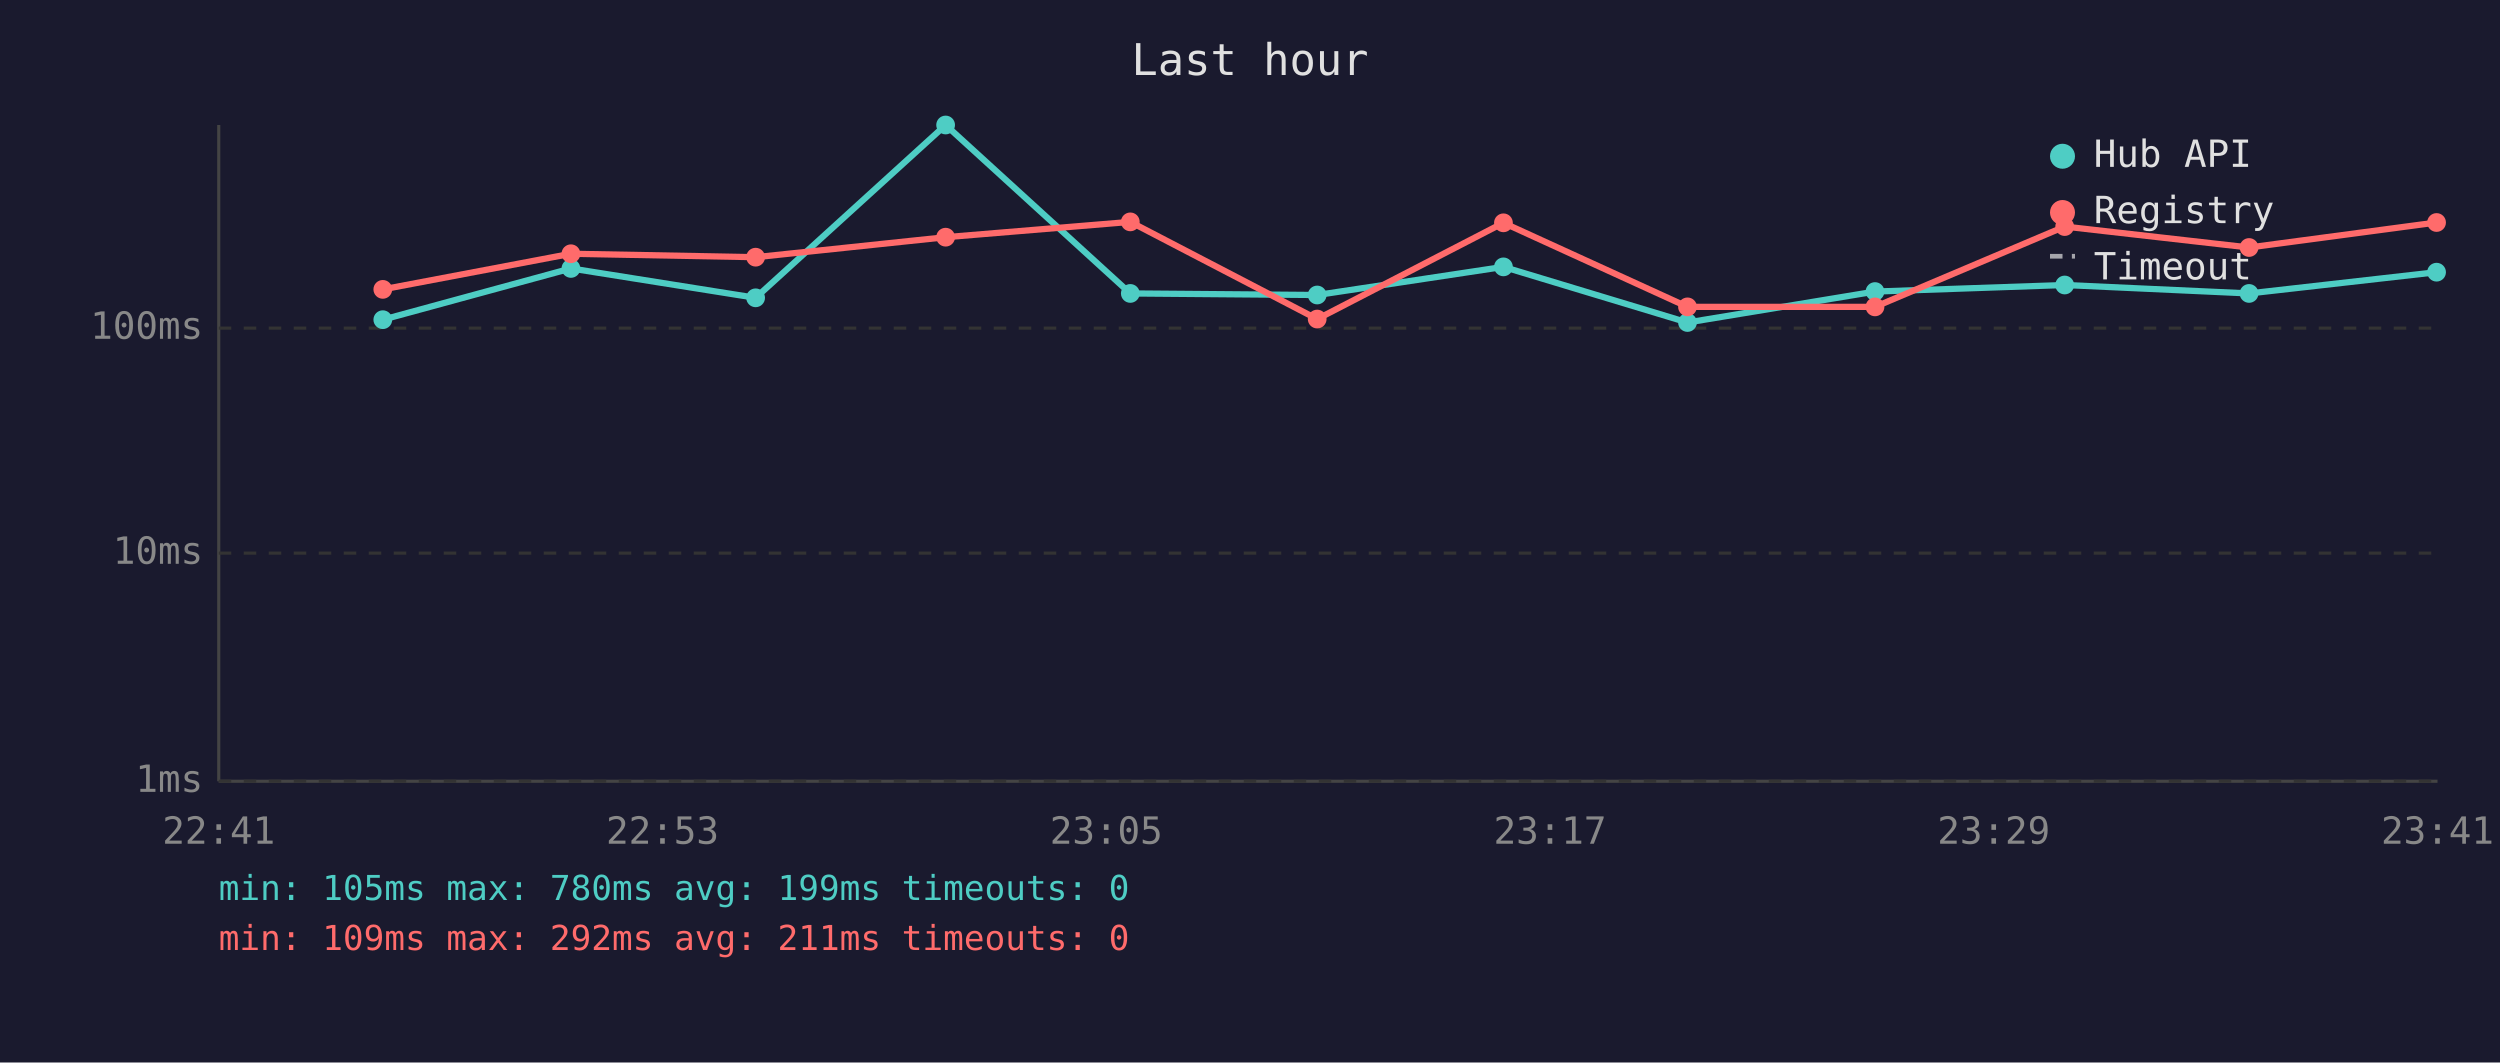
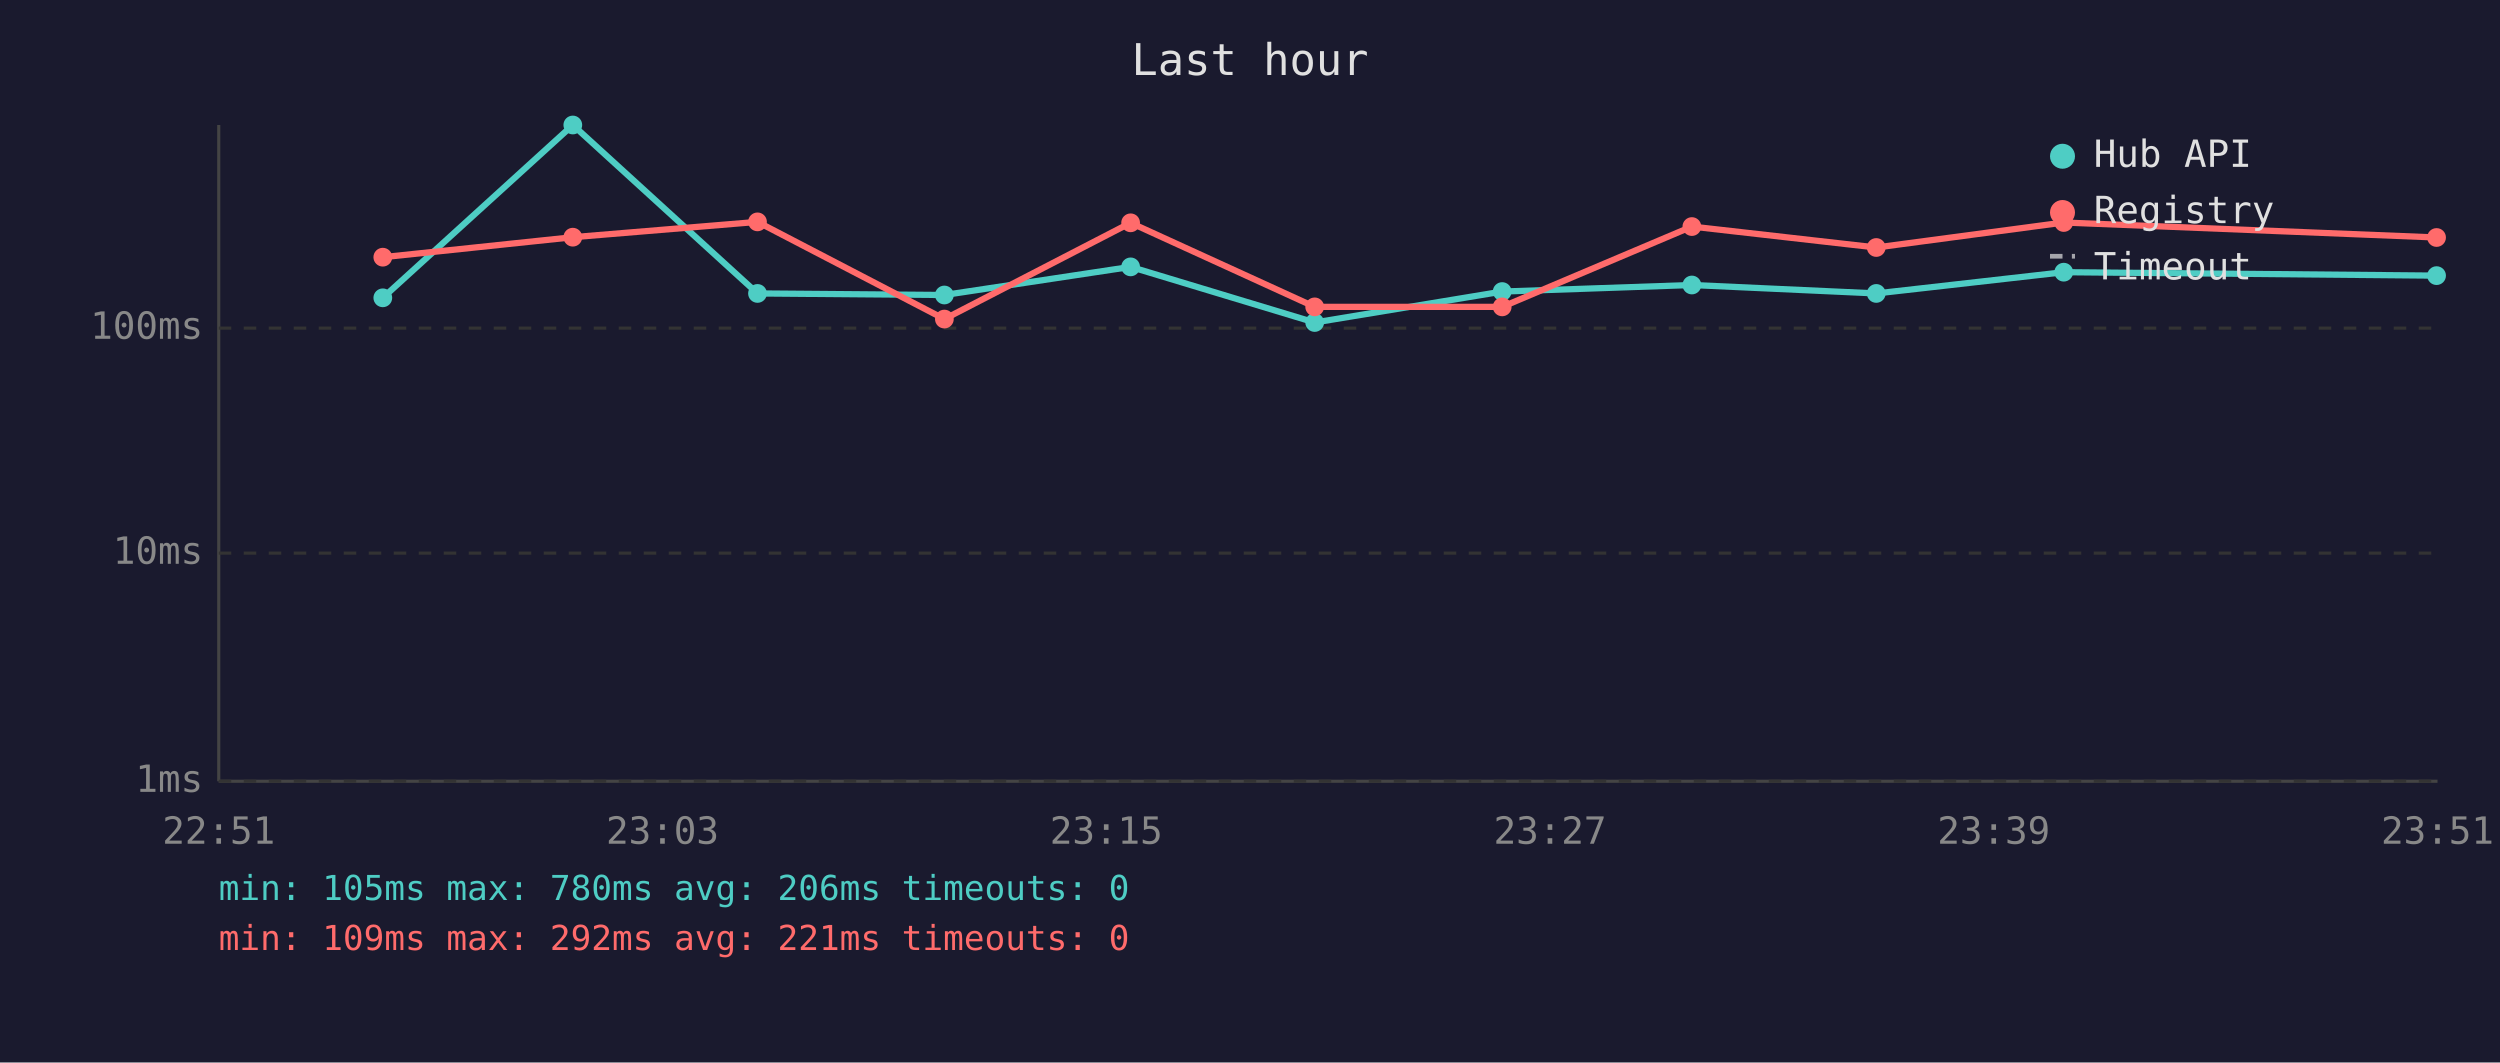
<svg xmlns="http://www.w3.org/2000/svg" viewBox="0 0 800 340" font-family="monospace" font-size="12">
  <rect width="800" height="340" fill="#1a1a2e" />
  <text x="400" y="24" fill="#e0e0e0" font-size="14" text-anchor="middle">Last hour</text>
  <line x1="70" y1="40" x2="70" y2="250" stroke="#444" stroke-width="1" />
  <line x1="70" y1="250" x2="780" y2="250" stroke="#444" stroke-width="1" />
  <line x1="70" y1="250" x2="780" y2="250" stroke="#333" stroke-width="1" stroke-dasharray="4" />
  <text x="65" y="250" fill="#888" text-anchor="end" dominant-baseline="middle">1ms</text>
  <line x1="70" y1="177" x2="780" y2="177" stroke="#333" stroke-width="1" stroke-dasharray="4" />
  <text x="65" y="177" fill="#888" text-anchor="end" dominant-baseline="middle">10ms</text>
  <line x1="70" y1="105" x2="780" y2="105" stroke="#333" stroke-width="1" stroke-dasharray="4" />
  <text x="65" y="105" fill="#888" text-anchor="end" dominant-baseline="middle">100ms</text>
-   <text x="70" y="270" fill="#888" text-anchor="middle">22:41</text>
-   <text x="212" y="270" fill="#888" text-anchor="middle">22:53</text>
-   <text x="354" y="270" fill="#888" text-anchor="middle">23:05</text>
-   <text x="496" y="270" fill="#888" text-anchor="middle">23:17</text>
-   <text x="638" y="270" fill="#888" text-anchor="middle">23:29</text>
-   <text x="780" y="270" fill="#888" text-anchor="middle">23:41</text>
-   <polyline points="122.5,102.3 182.7,85.9 241.8,95.3 302.6,40.0 361.7,93.9 421.5,94.4 481.1,85.4 540.0,103.2 600.0,93.3 660.7,91.2 719.7,93.9 779.7,87.1" fill="none" stroke="#4ecdc4" stroke-width="2" opacity="1" />
-   <circle cx="122.5" cy="102.3" r="3" fill="#4ecdc4" />
-   <circle cx="182.7" cy="85.9" r="3" fill="#4ecdc4" />
-   <circle cx="241.8" cy="95.3" r="3" fill="#4ecdc4" />
-   <circle cx="302.6" cy="40.0" r="3" fill="#4ecdc4" />
-   <circle cx="361.7" cy="93.9" r="3" fill="#4ecdc4" />
-   <circle cx="421.5" cy="94.4" r="3" fill="#4ecdc4" />
-   <circle cx="481.1" cy="85.4" r="3" fill="#4ecdc4" />
-   <circle cx="540.0" cy="103.2" r="3" fill="#4ecdc4" />
-   <circle cx="600.0" cy="93.3" r="3" fill="#4ecdc4" />
-   <circle cx="660.7" cy="91.2" r="3" fill="#4ecdc4" />
-   <circle cx="719.7" cy="93.9" r="3" fill="#4ecdc4" />
-   <circle cx="779.7" cy="87.1" r="3" fill="#4ecdc4" />
-   <polyline points="122.5,92.6 182.7,81.2 241.8,82.3 302.6,75.9 361.7,71.0 421.5,102.1 481.1,71.3 540.0,98.2 600.0,98.2 660.7,72.5 719.7,79.2 779.7,71.2" fill="none" stroke="#ff6b6b" stroke-width="2" opacity="1" />
-   <circle cx="122.5" cy="92.6" r="3" fill="#ff6b6b" />
-   <circle cx="182.7" cy="81.2" r="3" fill="#ff6b6b" />
-   <circle cx="241.8" cy="82.3" r="3" fill="#ff6b6b" />
-   <circle cx="302.6" cy="75.9" r="3" fill="#ff6b6b" />
-   <circle cx="361.7" cy="71.0" r="3" fill="#ff6b6b" />
-   <circle cx="421.5" cy="102.1" r="3" fill="#ff6b6b" />
-   <circle cx="481.1" cy="71.3" r="3" fill="#ff6b6b" />
-   <circle cx="540.0" cy="98.2" r="3" fill="#ff6b6b" />
-   <circle cx="600.0" cy="98.2" r="3" fill="#ff6b6b" />
-   <circle cx="660.7" cy="72.5" r="3" fill="#ff6b6b" />
-   <circle cx="719.7" cy="79.2" r="3" fill="#ff6b6b" />
-   <circle cx="779.7" cy="71.2" r="3" fill="#ff6b6b" />
+   <text x="70" y="270" fill="#888" text-anchor="middle">22:51</text>
+   <text x="212" y="270" fill="#888" text-anchor="middle">23:03</text>
+   <text x="354" y="270" fill="#888" text-anchor="middle">23:15</text>
+   <text x="496" y="270" fill="#888" text-anchor="middle">23:27</text>
+   <text x="638" y="270" fill="#888" text-anchor="middle">23:39</text>
+   <text x="780" y="270" fill="#888" text-anchor="middle">23:51</text>
+   <polyline points="122.5,95.3 183.3,40.0 242.4,93.9 302.2,94.4 361.8,85.4 420.7,103.2 480.7,93.3 541.4,91.2 600.4,93.9 660.4,87.1 779.7,88.2" fill="none" stroke="#4ecdc4" stroke-width="2" opacity="1" />
+   <circle cx="122.5" cy="95.3" r="3" fill="#4ecdc4" />
+   <circle cx="183.3" cy="40.0" r="3" fill="#4ecdc4" />
+   <circle cx="242.4" cy="93.9" r="3" fill="#4ecdc4" />
+   <circle cx="302.2" cy="94.4" r="3" fill="#4ecdc4" />
+   <circle cx="361.8" cy="85.4" r="3" fill="#4ecdc4" />
+   <circle cx="420.7" cy="103.2" r="3" fill="#4ecdc4" />
+   <circle cx="480.7" cy="93.3" r="3" fill="#4ecdc4" />
+   <circle cx="541.4" cy="91.2" r="3" fill="#4ecdc4" />
+   <circle cx="600.4" cy="93.9" r="3" fill="#4ecdc4" />
+   <circle cx="660.4" cy="87.1" r="3" fill="#4ecdc4" />
+   <circle cx="779.7" cy="88.2" r="3" fill="#4ecdc4" />
+   <polyline points="122.5,82.3 183.3,75.9 242.4,71.0 302.2,102.1 361.8,71.3 420.7,98.2 480.7,98.2 541.4,72.5 600.4,79.2 660.4,71.2 779.7,76.0" fill="none" stroke="#ff6b6b" stroke-width="2" opacity="1" />
+   <circle cx="122.5" cy="82.3" r="3" fill="#ff6b6b" />
+   <circle cx="183.3" cy="75.9" r="3" fill="#ff6b6b" />
+   <circle cx="242.4" cy="71.0" r="3" fill="#ff6b6b" />
+   <circle cx="302.2" cy="102.1" r="3" fill="#ff6b6b" />
+   <circle cx="361.8" cy="71.3" r="3" fill="#ff6b6b" />
+   <circle cx="420.7" cy="98.2" r="3" fill="#ff6b6b" />
+   <circle cx="480.7" cy="98.2" r="3" fill="#ff6b6b" />
+   <circle cx="541.4" cy="72.5" r="3" fill="#ff6b6b" />
+   <circle cx="600.4" cy="79.2" r="3" fill="#ff6b6b" />
+   <circle cx="660.4" cy="71.2" r="3" fill="#ff6b6b" />
+   <circle cx="779.7" cy="76.0" r="3" fill="#ff6b6b" />
  <circle cx="660" cy="50" r="4" fill="#4ecdc4" />
  <text x="670" y="50" fill="#e0e0e0" dominant-baseline="middle">Hub API</text>
  <circle cx="660" cy="68" r="4" fill="#ff6b6b" />
  <text x="670" y="68" fill="#e0e0e0" dominant-baseline="middle">Registry</text>
  <line x1="656" y1="82" x2="664" y2="82" stroke="#e0e0e0" stroke-width="1.5" stroke-dasharray="4,3" opacity="0.7" />
  <text x="670" y="86" fill="#e0e0e0" dominant-baseline="middle">Timeout</text>
-   <text x="70" y="288" fill="#4ecdc4" font-size="11">min: 105ms  max: 780ms  avg: 199ms  timeouts: 0</text>
-   <text x="70" y="304" fill="#ff6b6b" font-size="11">min: 109ms  max: 292ms  avg: 211ms  timeouts: 0</text>
+   <text x="70" y="288" fill="#4ecdc4" font-size="11">min: 105ms  max: 780ms  avg: 206ms  timeouts: 0</text>
+   <text x="70" y="304" fill="#ff6b6b" font-size="11">min: 109ms  max: 292ms  avg: 221ms  timeouts: 0</text>
</svg>
